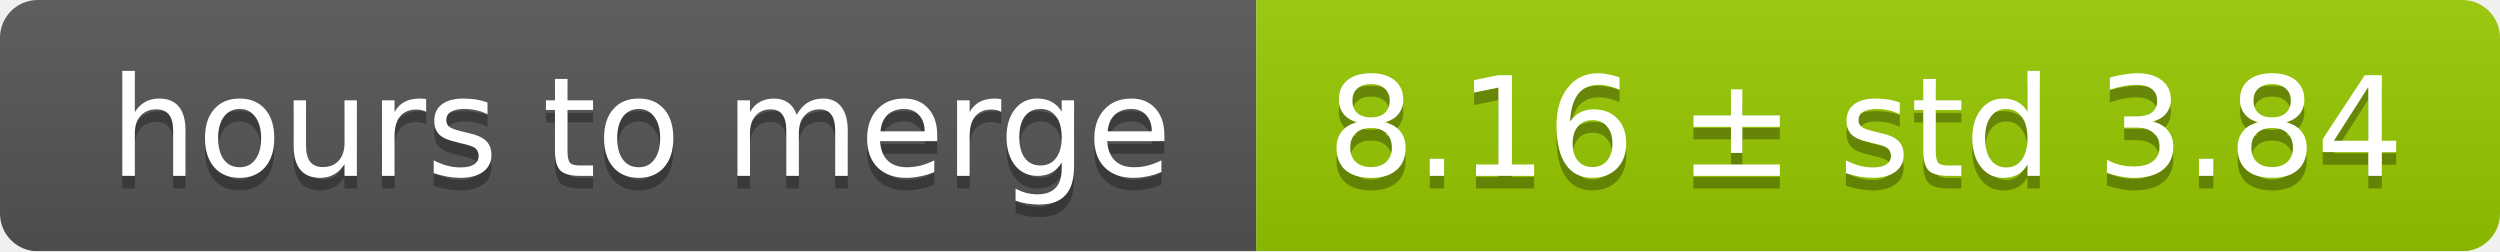
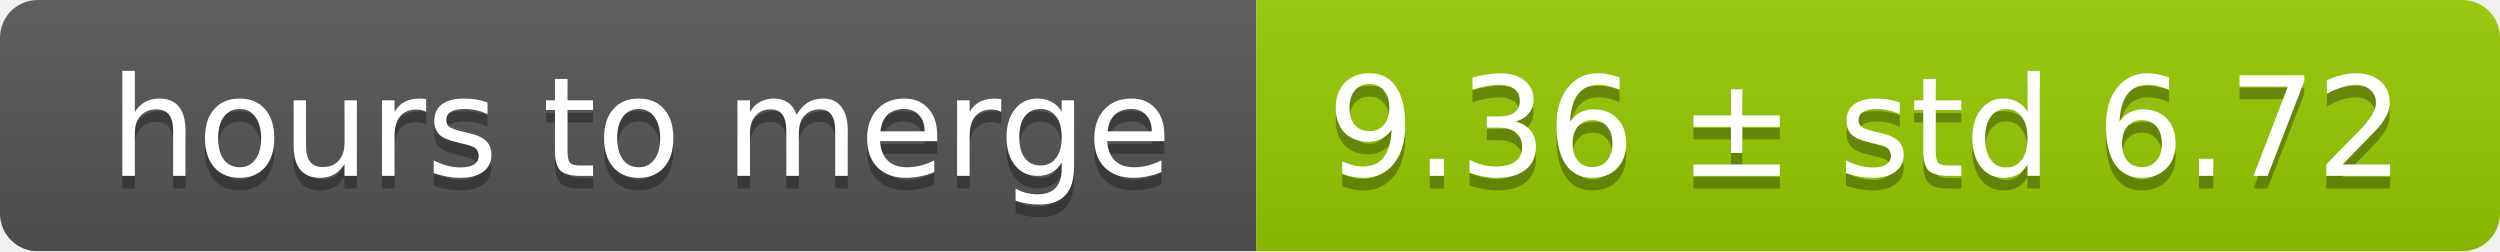
<svg xmlns="http://www.w3.org/2000/svg" width="199" height="20">
  <linearGradient id="smooth" x2="0" y2="100%">
    <stop offset="0" stop-color="#bbb" stop-opacity=".1" />
    <stop offset="1" stop-opacity=".1" />
  </linearGradient>
  <mask id="round">
    <rect width="199" height="20" rx="3" fill="#fff" />
  </mask>
  <g mask="url(#round)">
    <rect width="100" height="20" fill="#555" />
    <rect x="100" width="99" height="20" fill="#97ca00" />
    <rect width="199" height="20" fill="url(#smooth)" />
  </g>
  <g fill="#fff" text-anchor="middle" font-family="DejaVu Sans,Verdana,Geneva,sans-serif" font-size="11">
    <text x="51" y="15" fill="#010101" fill-opacity=".3">hours to merge</text>
    <text x="51" y="14">hours to merge</text>
-     <text x="148.5" y="15" fill="#010101" fill-opacity=".3">8.16 ± std 3.84</text>
-     <text x="148.5" y="14">8.16 ± std 3.84</text>
+     <text x="148.5" y="15" fill="#010101" fill-opacity=".3">9.36 ± std 6.72</text>
+     <text x="148.5" y="14">9.36 ± std 6.72</text>
  </g>
</svg>
